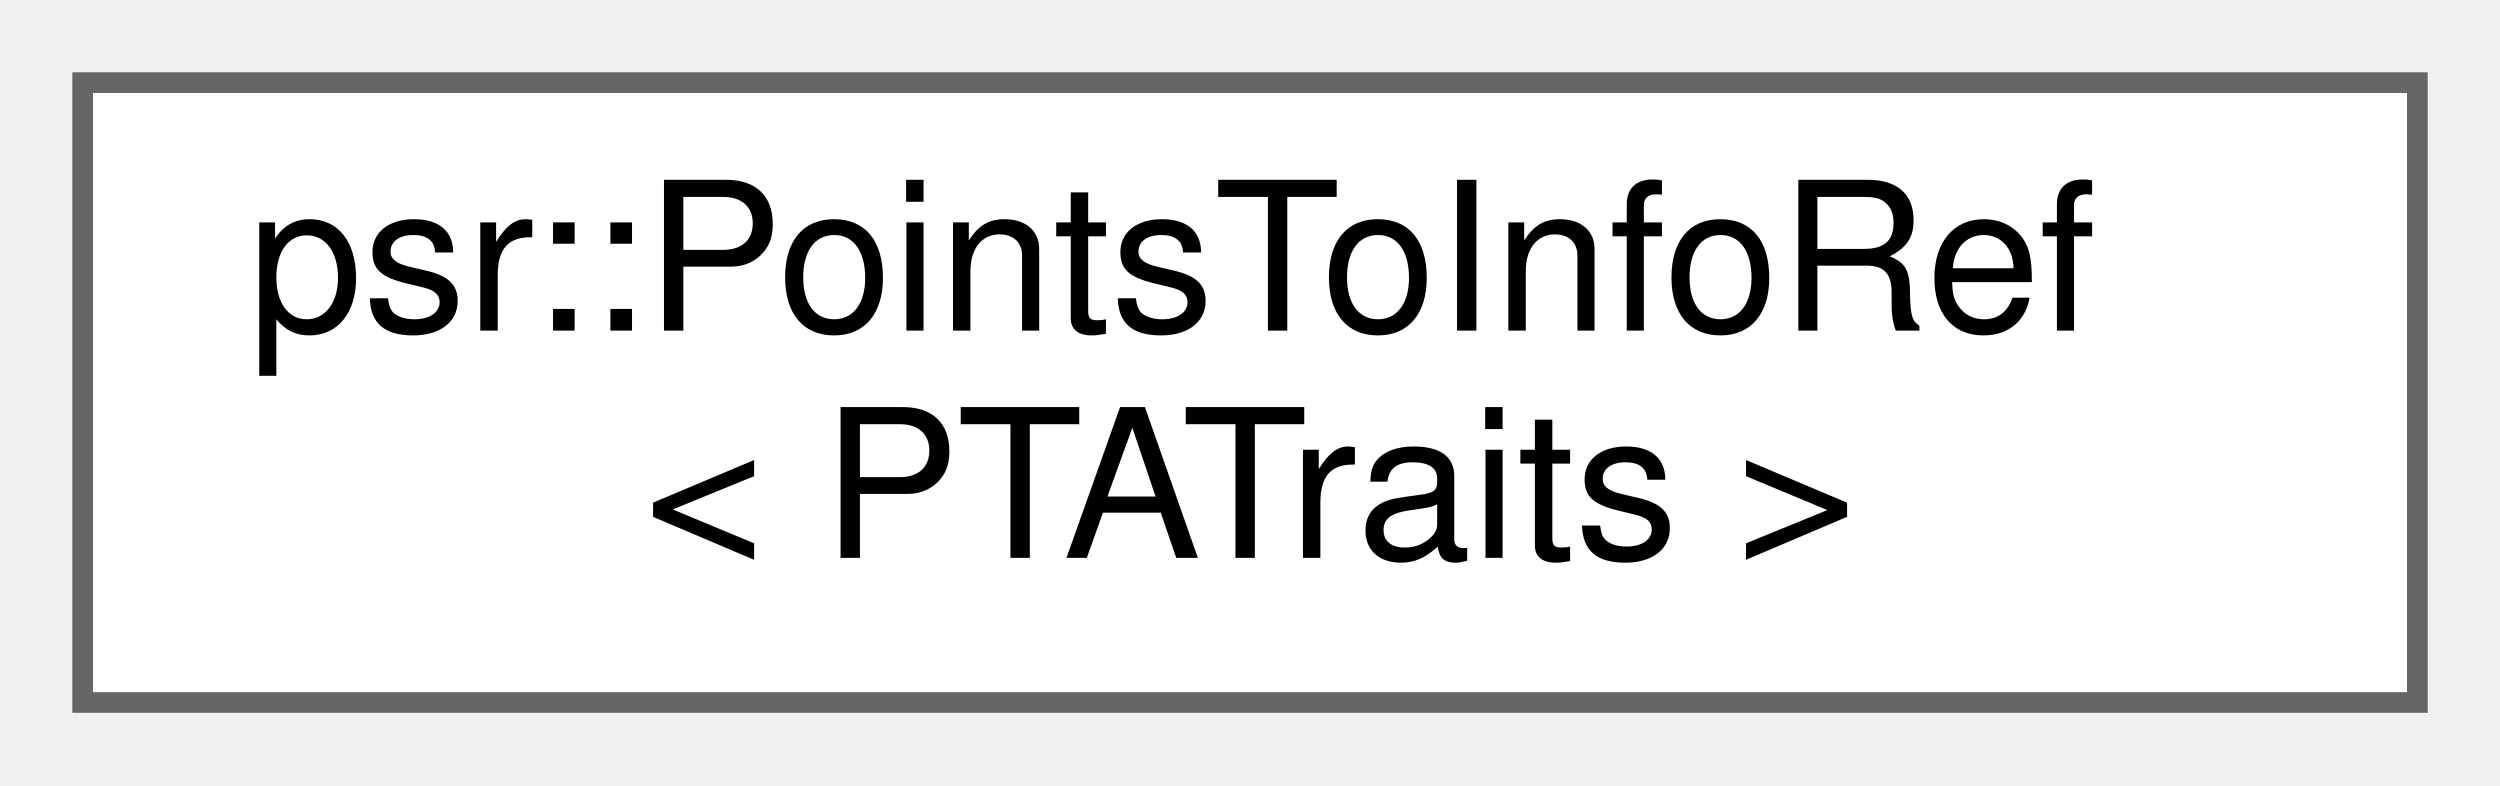
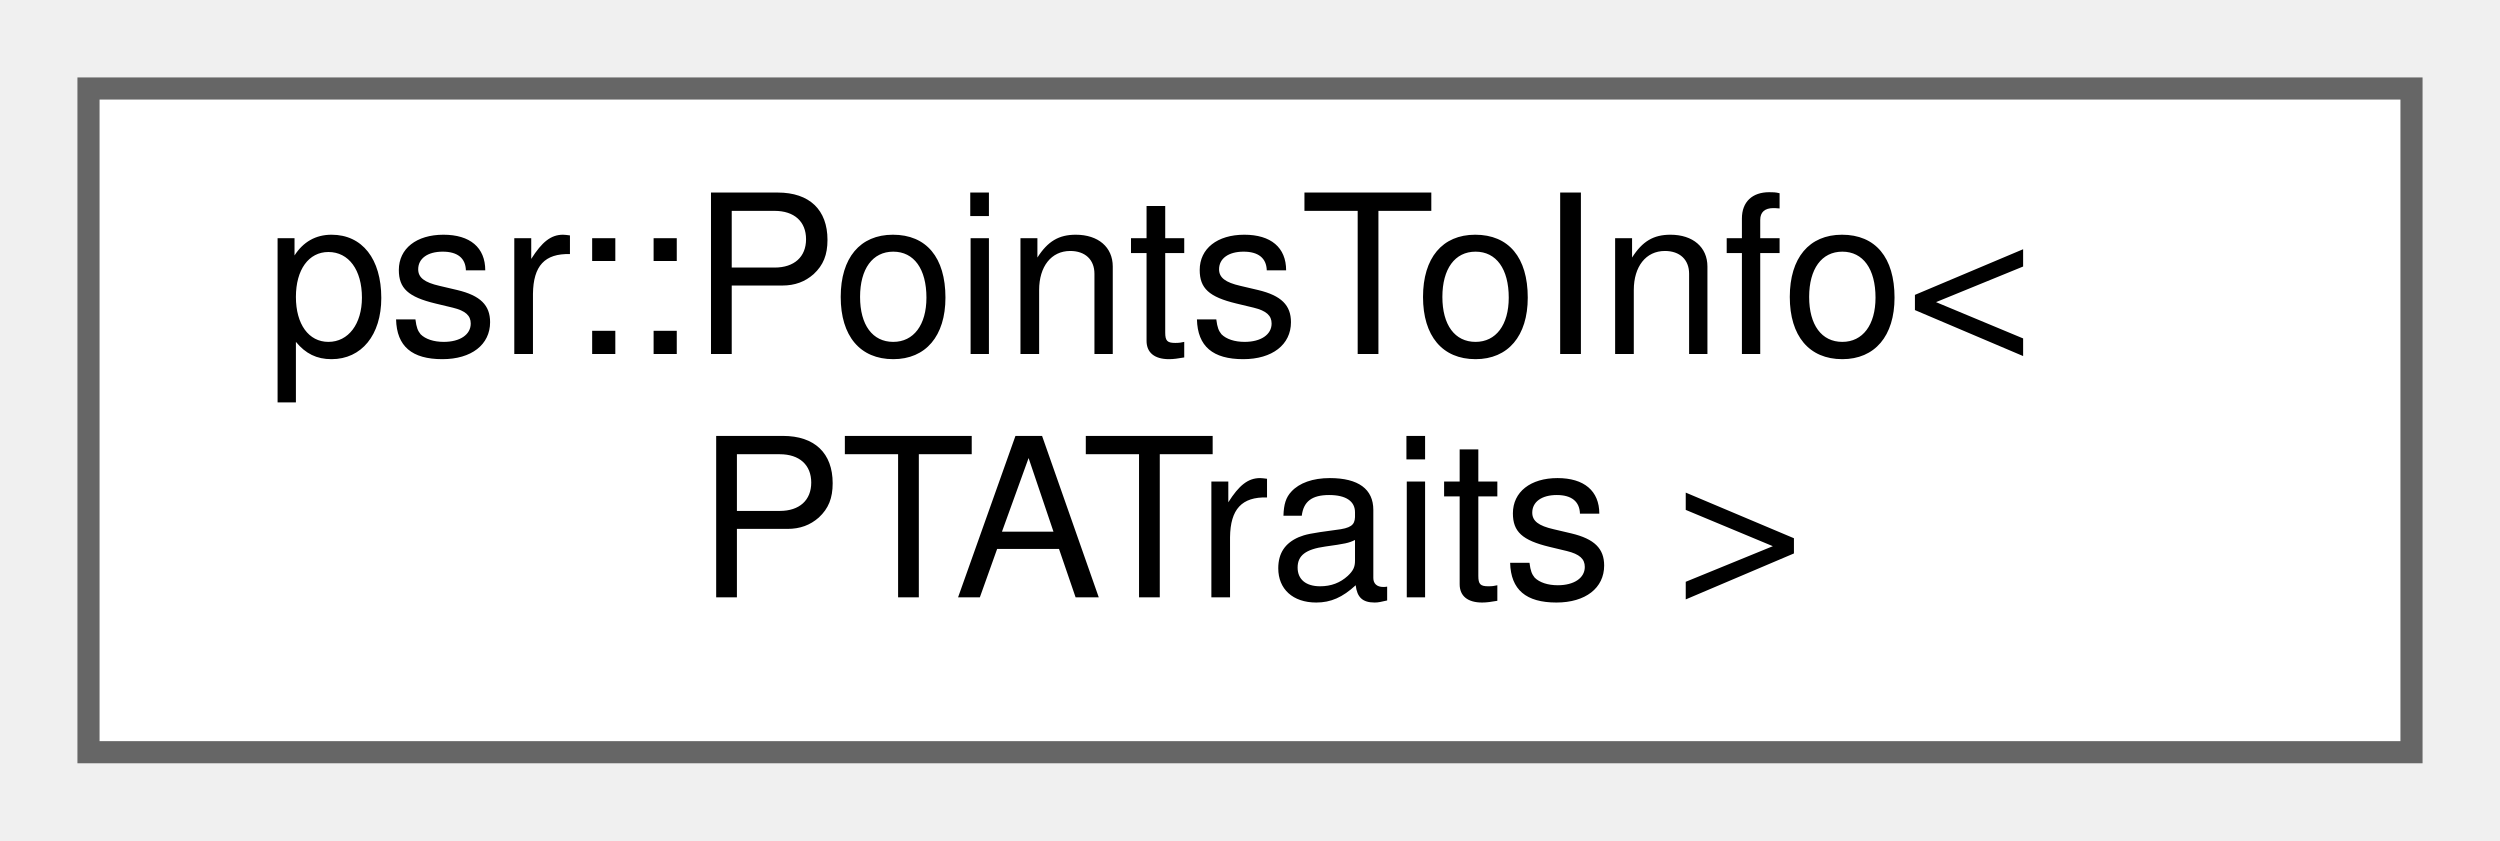
- <svg xmlns="http://www.w3.org/2000/svg" xmlns:xlink="http://www.w3.org/1999/xlink" width="121pt" height="38pt" viewBox="0.00 0.00 121.00 38.00">
+ <svg xmlns="http://www.w3.org/2000/svg" xmlns:xlink="http://www.w3.org/1999/xlink" width="113pt" height="38pt" viewBox="0.00 0.00 113.00 38.00">
  <g id="graph0" class="graph" transform="scale(1 1) rotate(0) translate(4 34)">
    <g id="Node000000" class="node">
      <g id="a_Node000000">
-         <a xlink:href="classpsr_1_1PointsToInfoRef.html" target="_top" xlink:title=" ">
-           <polygon fill="white" stroke="#666666" points="113,-30 0,-30 0,0 113,0 113,-30" />
-           <text text-anchor="start" x="8" y="-18" font-family="Helvetica,sans-Serif" font-size="10.00">psr::PointsToInfoRef</text>
-           <text text-anchor="middle" x="56.5" y="-7" font-family="Helvetica,sans-Serif" font-size="10.00">&lt; PTATraits &gt;</text>
+         <a xlink:href="classpsr_1_1PointsToInfo.html" target="_top" xlink:title=" ">
+           <polygon fill="white" stroke="#666666" points="105,-30 0,-30 0,0 105,0 105,-30" />
+           <text text-anchor="start" x="8" y="-18" font-family="Helvetica,sans-Serif" font-size="10.00">psr::PointsToInfo&lt;</text>
+           <text text-anchor="middle" x="52.5" y="-7" font-family="Helvetica,sans-Serif" font-size="10.00"> PTATraits &gt;</text>
        </a>
      </g>
    </g>
  </g>
</svg>
